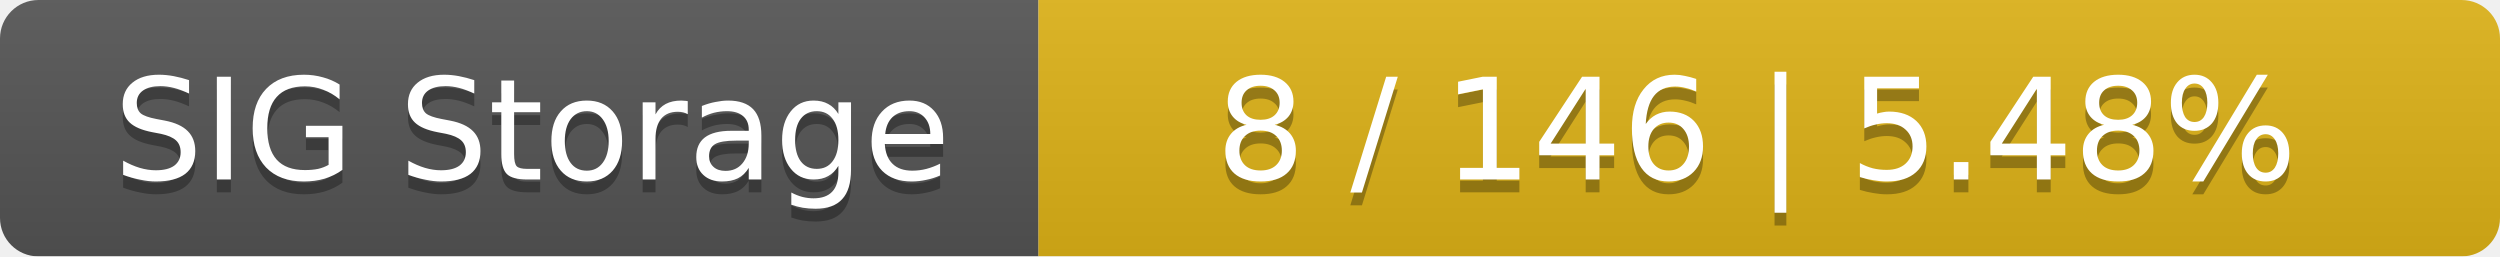
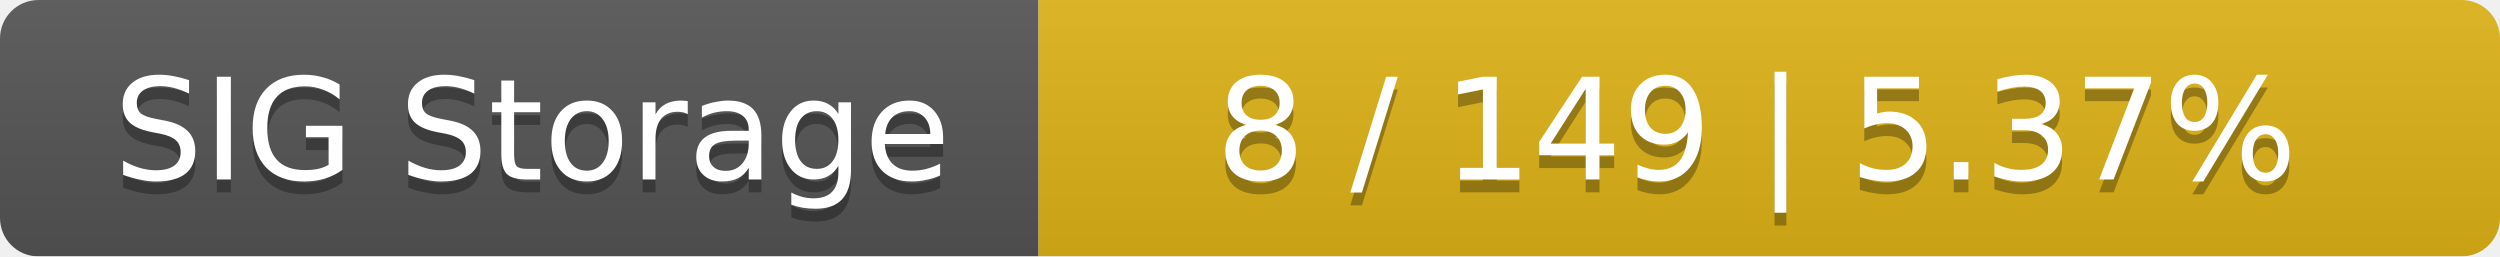
<svg xmlns="http://www.w3.org/2000/svg" width="195" height="20">
  <linearGradient id="smooth" x2="0" y2="100%">
    <stop offset="0" stop-color="#bbb" stop-opacity=".1" />
    <stop offset="1" stop-opacity=".1" />
  </linearGradient>
  <mask id="round">
    <rect width="195" height="20" rx="3" fill="#fff" />
  </mask>
  <g mask="url(#round)">
    <rect width="81" height="20" fill="#555" />
    <rect x="81" width="114" height="20" fill="#dfb317" />
    <rect width="195" height="20" fill="url(#smooth)" />
  </g>
  <g fill="#fff" text-anchor="middle" font-family="DejaVu Sans,Verdana,Geneva,sans-serif" font-size="11">
    <text x="41.5" y="15" fill="#010101" fill-opacity=".3">SIG Storage</text>
    <text x="41.5" y="14">SIG Storage</text>
-     <text x="137" y="15" fill="#010101" fill-opacity=".3">8 / 146    |    5.48%</text>
-     <text x="137" y="14">8 / 146    |    5.48%</text>
+     <text x="137" y="15" fill="#010101" fill-opacity=".3">8 / 149    |    5.37%</text>
+     <text x="137" y="14">8 / 149    |    5.37%</text>
  </g>
</svg>
